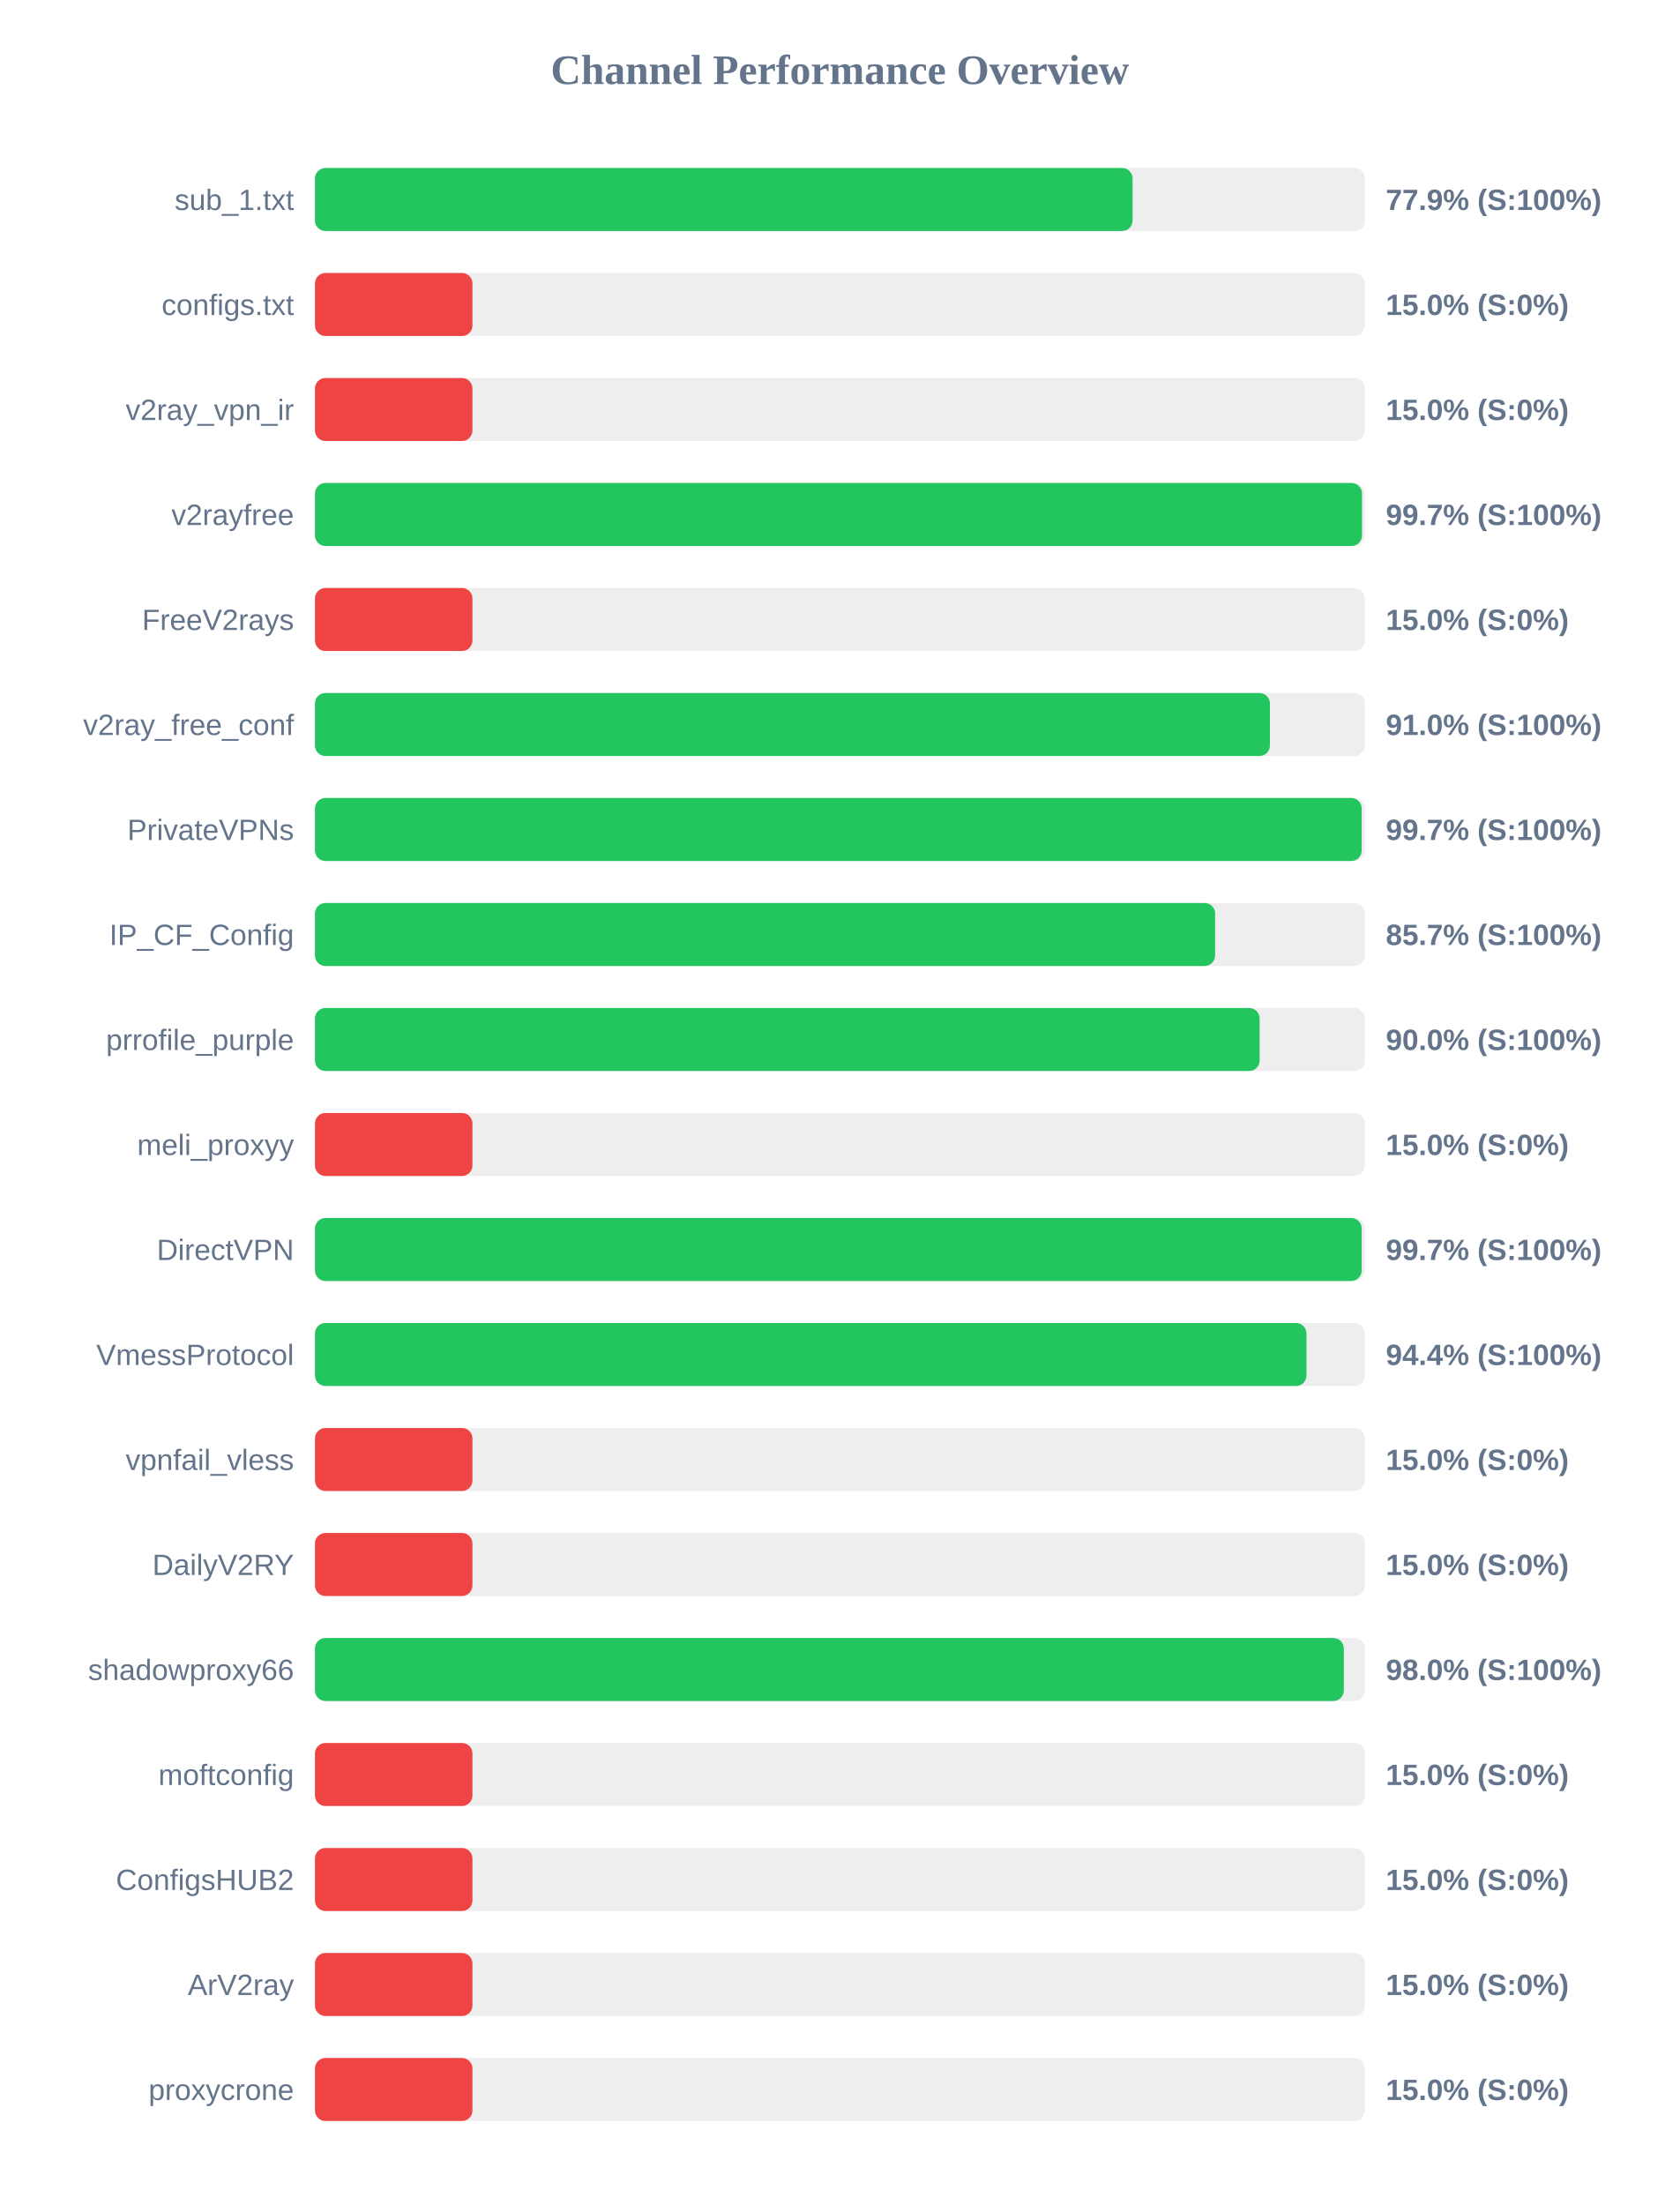
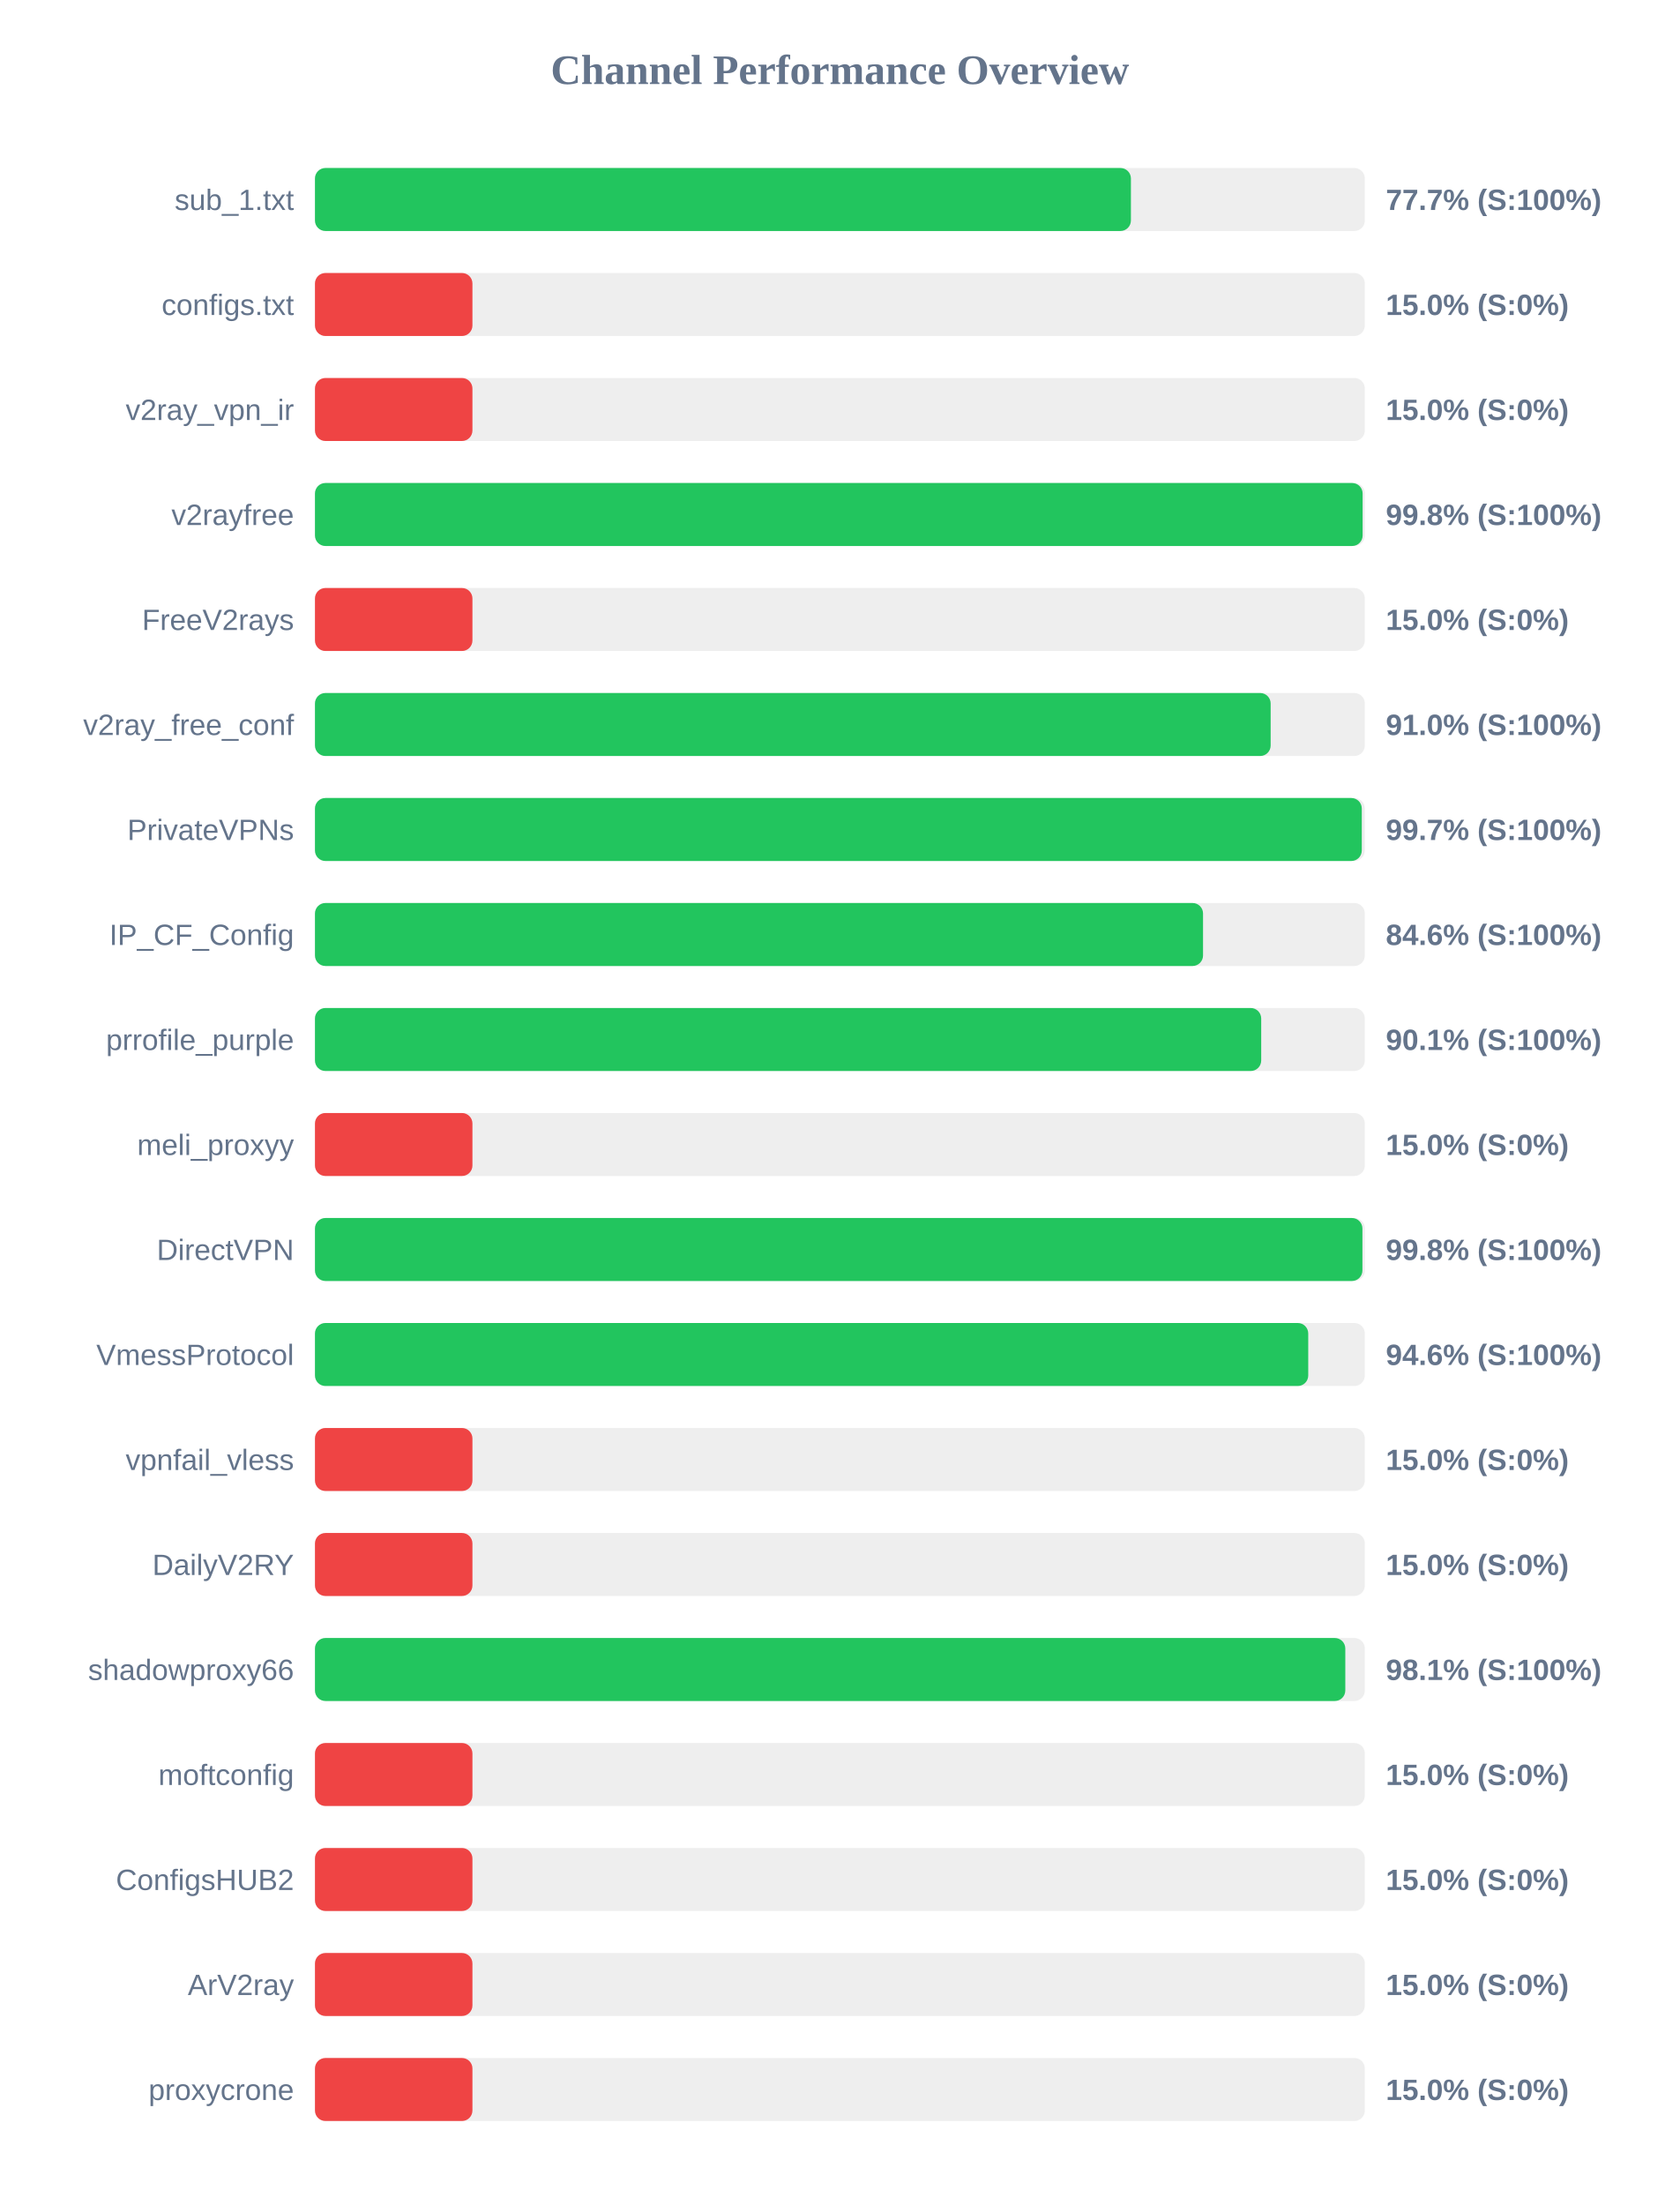
<svg xmlns="http://www.w3.org/2000/svg" width="800" height="1050" version="1.1">
  <style>
        .row { font: 14px Arial; fill: #64748b; }
        .score { font: bold 14px Arial; fill: #64748b; }
    </style>
  <text x="400" y="40" text-anchor="middle" font-size="20px" font-weight="bold" fill="#64748b">Channel Performance Overview</text>
  <rect x="150" y="80" width="500" height="30" fill="#eee" rx="5" />
-   <rect x="150" y="80" width="389.4" height="30" fill="#22c55e" rx="5" />
+   <rect x="150" y="80" width="388.6" height="30" fill="#22c55e" rx="5" />
  <text x="140" y="100" text-anchor="end" class="row">sub_1.txt</text>
-   <text x="660" y="100" text-anchor="start" class="score">77.9% (S:100%)</text>
+   <text x="660" y="100" text-anchor="start" class="score">77.7% (S:100%)</text>
  <rect x="150" y="130" width="500" height="30" fill="#eee" rx="5" />
  <rect x="150" y="130" width="75.0" height="30" fill="#ef4444" rx="5" />
  <text x="140" y="150" text-anchor="end" class="row">configs.txt</text>
  <text x="660" y="150" text-anchor="start" class="score">15.0% (S:0%)</text>
  <rect x="150" y="180" width="500" height="30" fill="#eee" rx="5" />
  <rect x="150" y="180" width="75.0" height="30" fill="#ef4444" rx="5" />
  <text x="140" y="200" text-anchor="end" class="row">v2ray_vpn_ir</text>
  <text x="660" y="200" text-anchor="start" class="score">15.0% (S:0%)</text>
  <rect x="150" y="230" width="500" height="30" fill="#eee" rx="5" />
-   <rect x="150" y="230" width="498.65" height="30" fill="#22c55e" rx="5" />
+   <rect x="150" y="230" width="498.95" height="30" fill="#22c55e" rx="5" />
  <text x="140" y="250" text-anchor="end" class="row">v2rayfree</text>
-   <text x="660" y="250" text-anchor="start" class="score">99.7% (S:100%)</text>
+   <text x="660" y="250" text-anchor="start" class="score">99.8% (S:100%)</text>
  <rect x="150" y="280" width="500" height="30" fill="#eee" rx="5" />
  <rect x="150" y="280" width="75.0" height="30" fill="#ef4444" rx="5" />
  <text x="140" y="300" text-anchor="end" class="row">FreeV2rays</text>
  <text x="660" y="300" text-anchor="start" class="score">15.0% (S:0%)</text>
  <rect x="150" y="330" width="500" height="30" fill="#eee" rx="5" />
-   <rect x="150" y="330" width="454.8" height="30" fill="#22c55e" rx="5" />
+   <rect x="150" y="330" width="455.15" height="30" fill="#22c55e" rx="5" />
  <text x="140" y="350" text-anchor="end" class="row">v2ray_free_conf</text>
  <text x="660" y="350" text-anchor="start" class="score">91.0% (S:100%)</text>
  <rect x="150" y="380" width="500" height="30" fill="#eee" rx="5" />
-   <rect x="150" y="380" width="498.5" height="30" fill="#22c55e" rx="5" />
+   <rect x="150" y="380" width="498.55" height="30" fill="#22c55e" rx="5" />
  <text x="140" y="400" text-anchor="end" class="row">PrivateVPNs</text>
  <text x="660" y="400" text-anchor="start" class="score">99.7% (S:100%)</text>
  <rect x="150" y="430" width="500" height="30" fill="#eee" rx="5" />
-   <rect x="150" y="430" width="428.7" height="30" fill="#22c55e" rx="5" />
+   <rect x="150" y="430" width="422.95" height="30" fill="#22c55e" rx="5" />
  <text x="140" y="450" text-anchor="end" class="row">IP_CF_Config</text>
-   <text x="660" y="450" text-anchor="start" class="score">85.7% (S:100%)</text>
+   <text x="660" y="450" text-anchor="start" class="score">84.6% (S:100%)</text>
  <rect x="150" y="480" width="500" height="30" fill="#eee" rx="5" />
-   <rect x="150" y="480" width="449.9" height="30" fill="#22c55e" rx="5" />
+   <rect x="150" y="480" width="450.65" height="30" fill="#22c55e" rx="5" />
  <text x="140" y="500" text-anchor="end" class="row">prrofile_purple</text>
-   <text x="660" y="500" text-anchor="start" class="score">90.0% (S:100%)</text>
+   <text x="660" y="500" text-anchor="start" class="score">90.1% (S:100%)</text>
  <rect x="150" y="530" width="500" height="30" fill="#eee" rx="5" />
  <rect x="150" y="530" width="75.0" height="30" fill="#ef4444" rx="5" />
  <text x="140" y="550" text-anchor="end" class="row">meli_proxyy</text>
  <text x="660" y="550" text-anchor="start" class="score">15.0% (S:0%)</text>
  <rect x="150" y="580" width="500" height="30" fill="#eee" rx="5" />
-   <rect x="150" y="580" width="498.5" height="30" fill="#22c55e" rx="5" />
+   <rect x="150" y="580" width="498.85" height="30" fill="#22c55e" rx="5" />
  <text x="140" y="600" text-anchor="end" class="row">DirectVPN</text>
-   <text x="660" y="600" text-anchor="start" class="score">99.7% (S:100%)</text>
+   <text x="660" y="600" text-anchor="start" class="score">99.8% (S:100%)</text>
  <rect x="150" y="630" width="500" height="30" fill="#eee" rx="5" />
-   <rect x="150" y="630" width="472.2" height="30" fill="#22c55e" rx="5" />
+   <rect x="150" y="630" width="473.05" height="30" fill="#22c55e" rx="5" />
  <text x="140" y="650" text-anchor="end" class="row">VmessProtocol</text>
-   <text x="660" y="650" text-anchor="start" class="score">94.4% (S:100%)</text>
+   <text x="660" y="650" text-anchor="start" class="score">94.6% (S:100%)</text>
  <rect x="150" y="680" width="500" height="30" fill="#eee" rx="5" />
  <rect x="150" y="680" width="75.0" height="30" fill="#ef4444" rx="5" />
  <text x="140" y="700" text-anchor="end" class="row">vpnfail_vless</text>
  <text x="660" y="700" text-anchor="start" class="score">15.0% (S:0%)</text>
  <rect x="150" y="730" width="500" height="30" fill="#eee" rx="5" />
  <rect x="150" y="730" width="75.0" height="30" fill="#ef4444" rx="5" />
  <text x="140" y="750" text-anchor="end" class="row">DailyV2RY</text>
  <text x="660" y="750" text-anchor="start" class="score">15.0% (S:0%)</text>
  <rect x="150" y="780" width="500" height="30" fill="#eee" rx="5" />
-   <rect x="150" y="780" width="490.0" height="30" fill="#22c55e" rx="5" />
+   <rect x="150" y="780" width="490.7" height="30" fill="#22c55e" rx="5" />
  <text x="140" y="800" text-anchor="end" class="row">shadowproxy66</text>
-   <text x="660" y="800" text-anchor="start" class="score">98.0% (S:100%)</text>
+   <text x="660" y="800" text-anchor="start" class="score">98.1% (S:100%)</text>
  <rect x="150" y="830" width="500" height="30" fill="#eee" rx="5" />
  <rect x="150" y="830" width="75.0" height="30" fill="#ef4444" rx="5" />
  <text x="140" y="850" text-anchor="end" class="row">moftconfig</text>
  <text x="660" y="850" text-anchor="start" class="score">15.0% (S:0%)</text>
  <rect x="150" y="880" width="500" height="30" fill="#eee" rx="5" />
  <rect x="150" y="880" width="75.0" height="30" fill="#ef4444" rx="5" />
  <text x="140" y="900" text-anchor="end" class="row">ConfigsHUB2</text>
  <text x="660" y="900" text-anchor="start" class="score">15.0% (S:0%)</text>
  <rect x="150" y="930" width="500" height="30" fill="#eee" rx="5" />
  <rect x="150" y="930" width="75.0" height="30" fill="#ef4444" rx="5" />
  <text x="140" y="950" text-anchor="end" class="row">ArV2ray</text>
  <text x="660" y="950" text-anchor="start" class="score">15.0% (S:0%)</text>
  <rect x="150" y="980" width="500" height="30" fill="#eee" rx="5" />
  <rect x="150" y="980" width="75.0" height="30" fill="#ef4444" rx="5" />
  <text x="140" y="1000" text-anchor="end" class="row">proxycrone</text>
  <text x="660" y="1000" text-anchor="start" class="score">15.0% (S:0%)</text>
</svg>
